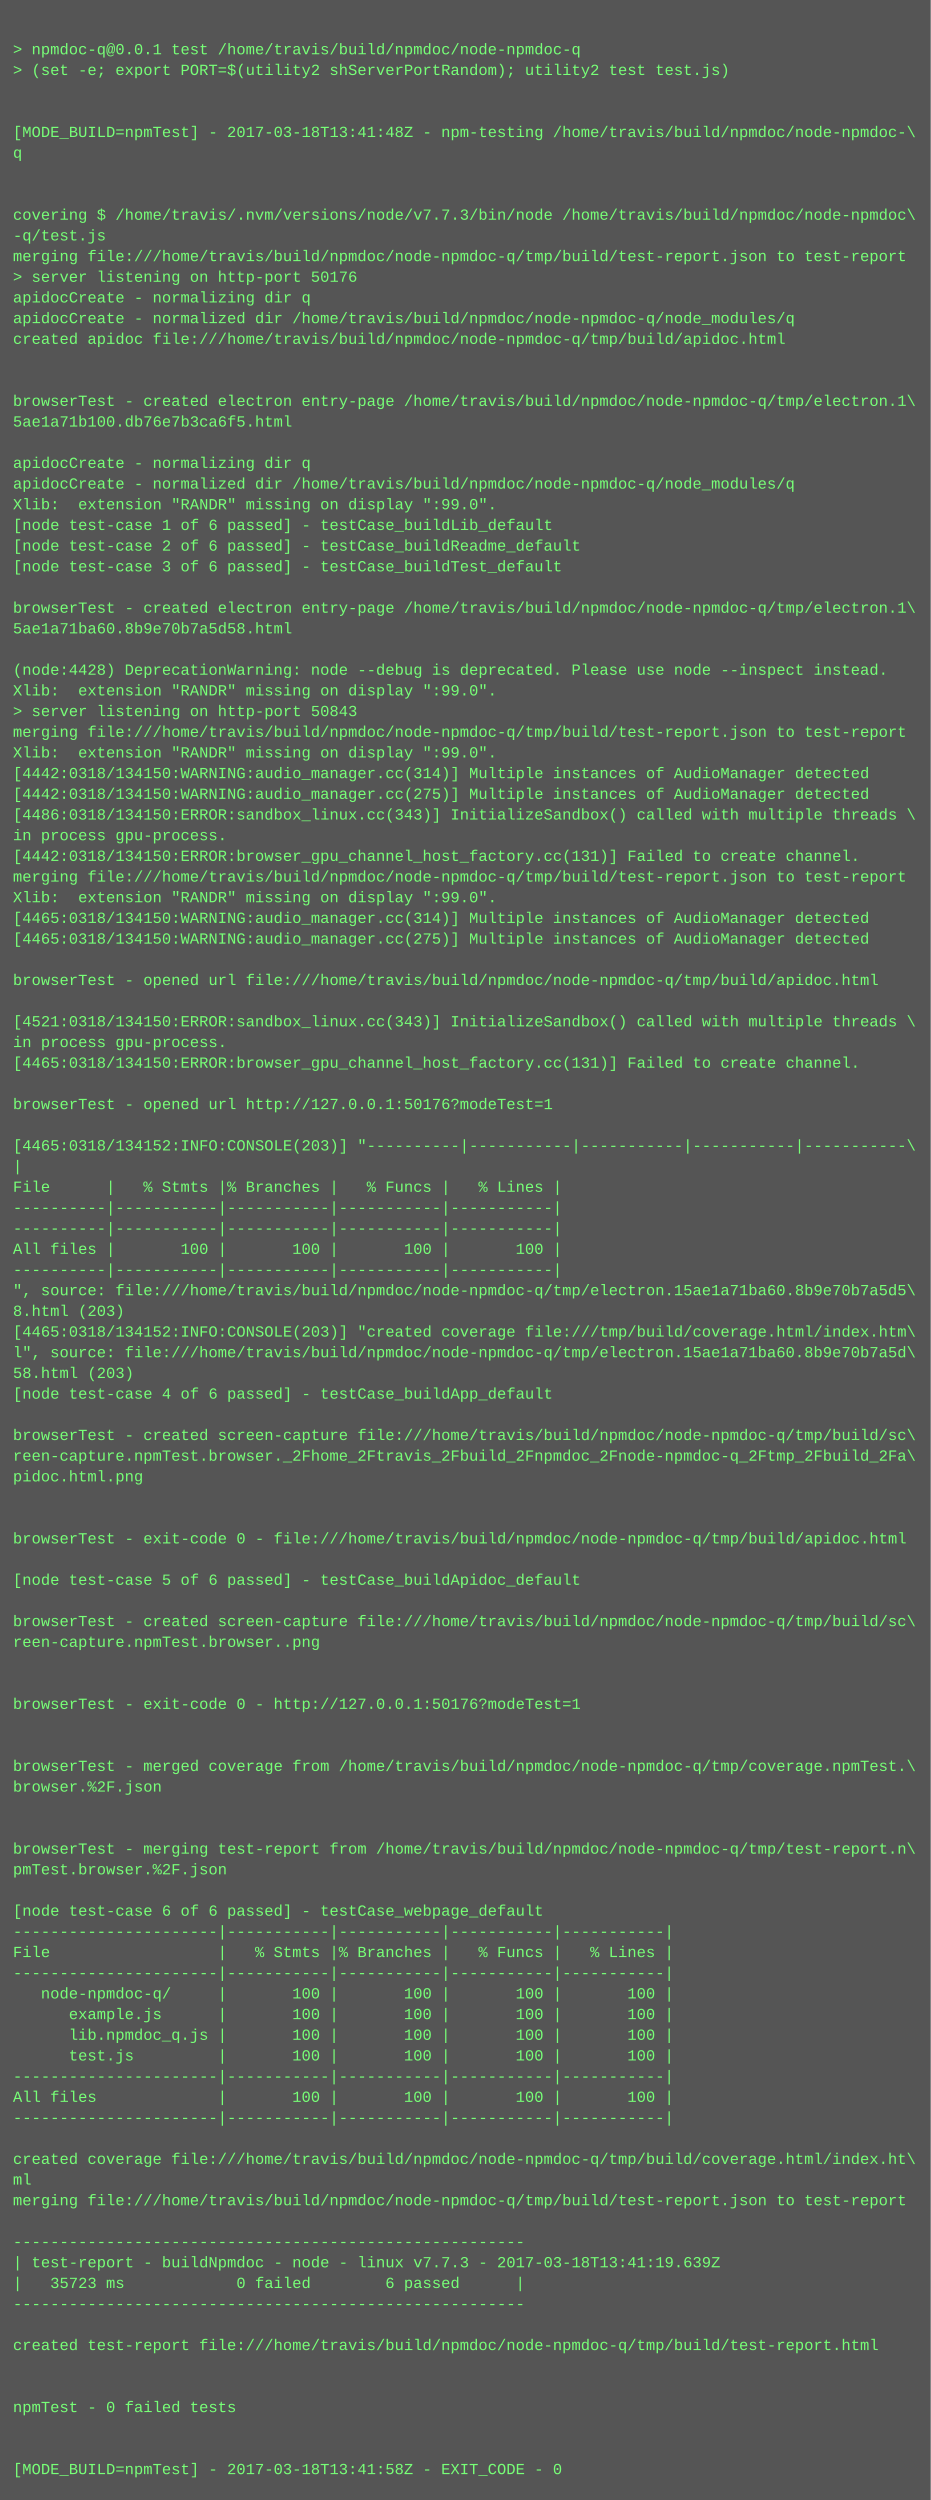
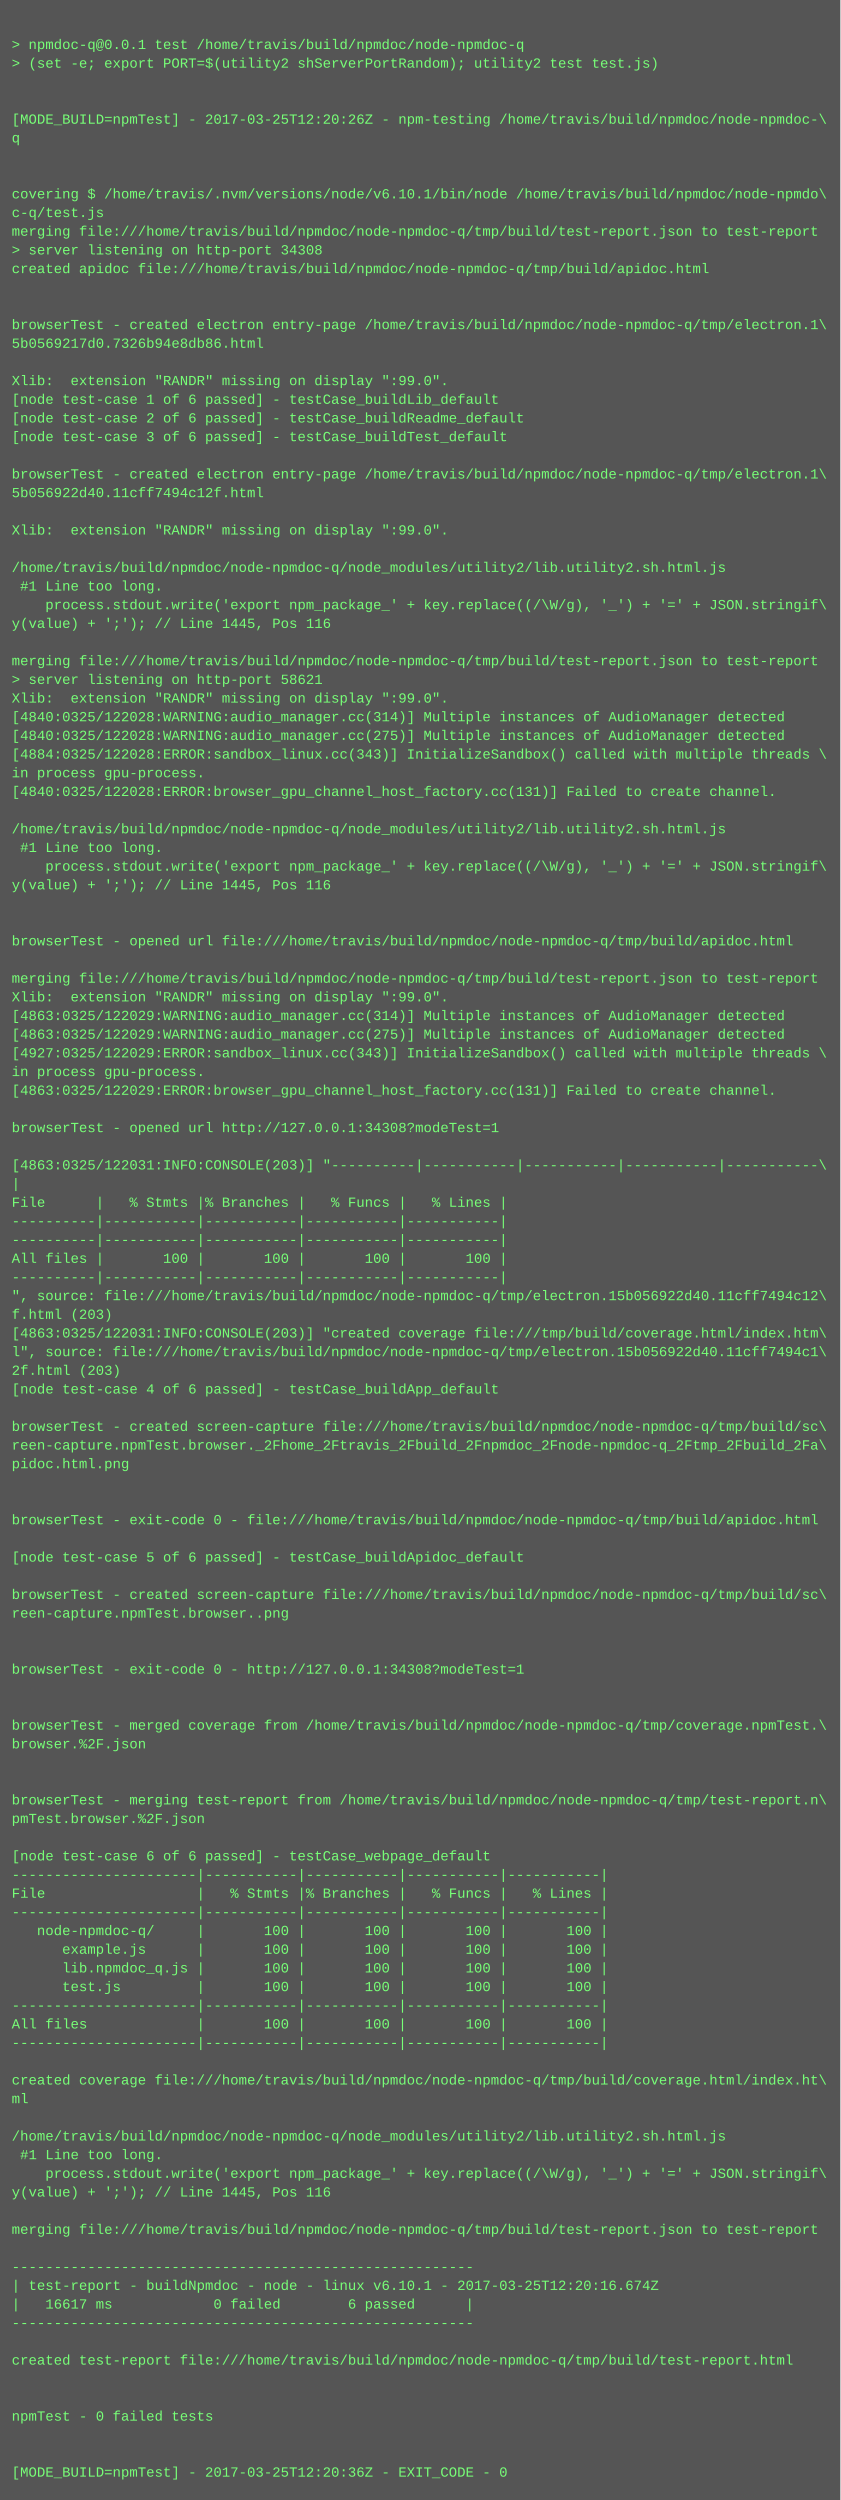
- <svg xmlns="http://www.w3.org/2000/svg" height="1934" width="720">
-   <rect height="1934" fill="#555" width="720" />
+ <svg xmlns="http://www.w3.org/2000/svg" height="2142" width="720">
+   <rect height="2142" fill="#555" width="720" />
  <text fill="#7f7" font-family="Courier New" font-size="12" xml:space="preserve">
    <tspan x="10" y="26" />
    <tspan x="10" y="42">&gt; npmdoc-q@0.0.1 test /home/travis/build/npmdoc/node-npmdoc-q</tspan>
    <tspan x="10" y="58">&gt; (set -e; export PORT=$(utility2 shServerPortRandom); utility2 test test.js)</tspan>
    <tspan x="10" y="74" />
    <tspan x="10" y="90" />
-     <tspan x="10" y="106">[MODE_BUILD=npmTest] - 2017-03-18T13:41:48Z - npm-testing /home/travis/build/npmdoc/node-npmdoc-\</tspan>
+     <tspan x="10" y="106">[MODE_BUILD=npmTest] - 2017-03-25T12:20:26Z - npm-testing /home/travis/build/npmdoc/node-npmdoc-\</tspan>
    <tspan x="10" y="122">q</tspan>
    <tspan x="10" y="138" />
    <tspan x="10" y="154" />
-     <tspan x="10" y="170">covering $ /home/travis/.nvm/versions/node/v7.7.3/bin/node /home/travis/build/npmdoc/node-npmdoc\</tspan>
-     <tspan x="10" y="186">-q/test.js</tspan>
+     <tspan x="10" y="170">covering $ /home/travis/.nvm/versions/node/v6.10.1/bin/node /home/travis/build/npmdoc/node-npmdo\</tspan>
+     <tspan x="10" y="186">c-q/test.js</tspan>
    <tspan x="10" y="202">merging file:///home/travis/build/npmdoc/node-npmdoc-q/tmp/build/test-report.json to test-report</tspan>
-     <tspan x="10" y="218">&gt; server listening on http-port 50176</tspan>
-     <tspan x="10" y="234">apidocCreate - normalizing dir q</tspan>
-     <tspan x="10" y="250">apidocCreate - normalized dir /home/travis/build/npmdoc/node-npmdoc-q/node_modules/q</tspan>
-     <tspan x="10" y="266">created apidoc file:///home/travis/build/npmdoc/node-npmdoc-q/tmp/build/apidoc.html</tspan>
-     <tspan x="10" y="282" />
-     <tspan x="10" y="298" />
-     <tspan x="10" y="314">browserTest - created electron entry-page /home/travis/build/npmdoc/node-npmdoc-q/tmp/electron.1\</tspan>
-     <tspan x="10" y="330">5ae1a71b100.db76e7b3ca6f5.html</tspan>
-     <tspan x="10" y="346" />
-     <tspan x="10" y="362">apidocCreate - normalizing dir q</tspan>
-     <tspan x="10" y="378">apidocCreate - normalized dir /home/travis/build/npmdoc/node-npmdoc-q/node_modules/q</tspan>
-     <tspan x="10" y="394">Xlib:  extension "RANDR" missing on display ":99.0".</tspan>
-     <tspan x="10" y="410">[node test-case 1 of 6 passed] - testCase_buildLib_default</tspan>
-     <tspan x="10" y="426">[node test-case 2 of 6 passed] - testCase_buildReadme_default</tspan>
-     <tspan x="10" y="442">[node test-case 3 of 6 passed] - testCase_buildTest_default</tspan>
-     <tspan x="10" y="458" />
-     <tspan x="10" y="474">browserTest - created electron entry-page /home/travis/build/npmdoc/node-npmdoc-q/tmp/electron.1\</tspan>
-     <tspan x="10" y="490">5ae1a71ba60.8b9e70b7a5d58.html</tspan>
-     <tspan x="10" y="506" />
-     <tspan x="10" y="522">(node:4428) DeprecationWarning: node --debug is deprecated. Please use node --inspect instead.</tspan>
-     <tspan x="10" y="538">Xlib:  extension "RANDR" missing on display ":99.0".</tspan>
-     <tspan x="10" y="554">&gt; server listening on http-port 50843</tspan>
+     <tspan x="10" y="218">&gt; server listening on http-port 34308</tspan>
+     <tspan x="10" y="234">created apidoc file:///home/travis/build/npmdoc/node-npmdoc-q/tmp/build/apidoc.html</tspan>
+     <tspan x="10" y="250" />
+     <tspan x="10" y="266" />
+     <tspan x="10" y="282">browserTest - created electron entry-page /home/travis/build/npmdoc/node-npmdoc-q/tmp/electron.1\</tspan>
+     <tspan x="10" y="298">5b0569217d0.7326b94e8db86.html</tspan>
+     <tspan x="10" y="314" />
+     <tspan x="10" y="330">Xlib:  extension "RANDR" missing on display ":99.0".</tspan>
+     <tspan x="10" y="346">[node test-case 1 of 6 passed] - testCase_buildLib_default</tspan>
+     <tspan x="10" y="362">[node test-case 2 of 6 passed] - testCase_buildReadme_default</tspan>
+     <tspan x="10" y="378">[node test-case 3 of 6 passed] - testCase_buildTest_default</tspan>
+     <tspan x="10" y="394" />
+     <tspan x="10" y="410">browserTest - created electron entry-page /home/travis/build/npmdoc/node-npmdoc-q/tmp/electron.1\</tspan>
+     <tspan x="10" y="426">5b056922d40.11cff7494c12f.html</tspan>
+     <tspan x="10" y="442" />
+     <tspan x="10" y="458">Xlib:  extension "RANDR" missing on display ":99.0".</tspan>
+     <tspan x="10" y="474" />
+     <tspan x="10" y="490">/home/travis/build/npmdoc/node-npmdoc-q/node_modules/utility2/lib.utility2.sh.html.js</tspan>
+     <tspan x="10" y="506"> #1 Line too long.</tspan>
+     <tspan x="10" y="522">    process.stdout.write('export npm_package_' + key.replace((/\W/g), '_') + '=' + JSON.stringif\</tspan>
+     <tspan x="10" y="538">y(value) + ';'); // Line 1445, Pos 116</tspan>
+     <tspan x="10" y="554" />
    <tspan x="10" y="570">merging file:///home/travis/build/npmdoc/node-npmdoc-q/tmp/build/test-report.json to test-report</tspan>
-     <tspan x="10" y="586">Xlib:  extension "RANDR" missing on display ":99.0".</tspan>
-     <tspan x="10" y="602">[4442:0318/134150:WARNING:audio_manager.cc(314)] Multiple instances of AudioManager detected</tspan>
-     <tspan x="10" y="618">[4442:0318/134150:WARNING:audio_manager.cc(275)] Multiple instances of AudioManager detected</tspan>
-     <tspan x="10" y="634">[4486:0318/134150:ERROR:sandbox_linux.cc(343)] InitializeSandbox() called with multiple threads \</tspan>
-     <tspan x="10" y="650">in process gpu-process. </tspan>
-     <tspan x="10" y="666">[4442:0318/134150:ERROR:browser_gpu_channel_host_factory.cc(131)] Failed to create channel.</tspan>
-     <tspan x="10" y="682">merging file:///home/travis/build/npmdoc/node-npmdoc-q/tmp/build/test-report.json to test-report</tspan>
-     <tspan x="10" y="698">Xlib:  extension "RANDR" missing on display ":99.0".</tspan>
-     <tspan x="10" y="714">[4465:0318/134150:WARNING:audio_manager.cc(314)] Multiple instances of AudioManager detected</tspan>
-     <tspan x="10" y="730">[4465:0318/134150:WARNING:audio_manager.cc(275)] Multiple instances of AudioManager detected</tspan>
-     <tspan x="10" y="746" />
-     <tspan x="10" y="762">browserTest - opened url file:///home/travis/build/npmdoc/node-npmdoc-q/tmp/build/apidoc.html</tspan>
+     <tspan x="10" y="586">&gt; server listening on http-port 58621</tspan>
+     <tspan x="10" y="602">Xlib:  extension "RANDR" missing on display ":99.0".</tspan>
+     <tspan x="10" y="618">[4840:0325/122028:WARNING:audio_manager.cc(314)] Multiple instances of AudioManager detected</tspan>
+     <tspan x="10" y="634">[4840:0325/122028:WARNING:audio_manager.cc(275)] Multiple instances of AudioManager detected</tspan>
+     <tspan x="10" y="650">[4884:0325/122028:ERROR:sandbox_linux.cc(343)] InitializeSandbox() called with multiple threads \</tspan>
+     <tspan x="10" y="666">in process gpu-process. </tspan>
+     <tspan x="10" y="682">[4840:0325/122028:ERROR:browser_gpu_channel_host_factory.cc(131)] Failed to create channel.</tspan>
+     <tspan x="10" y="698" />
+     <tspan x="10" y="714">/home/travis/build/npmdoc/node-npmdoc-q/node_modules/utility2/lib.utility2.sh.html.js</tspan>
+     <tspan x="10" y="730"> #1 Line too long.</tspan>
+     <tspan x="10" y="746">    process.stdout.write('export npm_package_' + key.replace((/\W/g), '_') + '=' + JSON.stringif\</tspan>
+     <tspan x="10" y="762">y(value) + ';'); // Line 1445, Pos 116</tspan>
    <tspan x="10" y="778" />
-     <tspan x="10" y="794">[4521:0318/134150:ERROR:sandbox_linux.cc(343)] InitializeSandbox() called with multiple threads \</tspan>
-     <tspan x="10" y="810">in process gpu-process. </tspan>
-     <tspan x="10" y="826">[4465:0318/134150:ERROR:browser_gpu_channel_host_factory.cc(131)] Failed to create channel.</tspan>
-     <tspan x="10" y="842" />
-     <tspan x="10" y="858">browserTest - opened url http://127.0.0.1:50176?modeTest=1</tspan>
-     <tspan x="10" y="874" />
-     <tspan x="10" y="890">[4465:0318/134152:INFO:CONSOLE(203)] "----------|-----------|-----------|-----------|-----------\</tspan>
-     <tspan x="10" y="906">|</tspan>
-     <tspan x="10" y="922">File      |   % Stmts |% Branches |   % Funcs |   % Lines |</tspan>
-     <tspan x="10" y="938">----------|-----------|-----------|-----------|-----------|</tspan>
-     <tspan x="10" y="954">----------|-----------|-----------|-----------|-----------|</tspan>
-     <tspan x="10" y="970">All files |       100 |       100 |       100 |       100 |</tspan>
-     <tspan x="10" y="986">----------|-----------|-----------|-----------|-----------|</tspan>
-     <tspan x="10" y="1002">", source: file:///home/travis/build/npmdoc/node-npmdoc-q/tmp/electron.15ae1a71ba60.8b9e70b7a5d5\</tspan>
-     <tspan x="10" y="1018">8.html (203)</tspan>
-     <tspan x="10" y="1034">[4465:0318/134152:INFO:CONSOLE(203)] "created coverage file:///tmp/build/coverage.html/index.htm\</tspan>
-     <tspan x="10" y="1050">l", source: file:///home/travis/build/npmdoc/node-npmdoc-q/tmp/electron.15ae1a71ba60.8b9e70b7a5d\</tspan>
-     <tspan x="10" y="1066">58.html (203)</tspan>
-     <tspan x="10" y="1082">[node test-case 4 of 6 passed] - testCase_buildApp_default</tspan>
-     <tspan x="10" y="1098" />
-     <tspan x="10" y="1114">browserTest - created screen-capture file:///home/travis/build/npmdoc/node-npmdoc-q/tmp/build/sc\</tspan>
-     <tspan x="10" y="1130">reen-capture.npmTest.browser._2Fhome_2Ftravis_2Fbuild_2Fnpmdoc_2Fnode-npmdoc-q_2Ftmp_2Fbuild_2Fa\</tspan>
-     <tspan x="10" y="1146">pidoc.html.png</tspan>
-     <tspan x="10" y="1162" />
-     <tspan x="10" y="1178" />
-     <tspan x="10" y="1194">browserTest - exit-code 0 - file:///home/travis/build/npmdoc/node-npmdoc-q/tmp/build/apidoc.html</tspan>
+     <tspan x="10" y="794" />
+     <tspan x="10" y="810">browserTest - opened url file:///home/travis/build/npmdoc/node-npmdoc-q/tmp/build/apidoc.html</tspan>
+     <tspan x="10" y="826" />
+     <tspan x="10" y="842">merging file:///home/travis/build/npmdoc/node-npmdoc-q/tmp/build/test-report.json to test-report</tspan>
+     <tspan x="10" y="858">Xlib:  extension "RANDR" missing on display ":99.0".</tspan>
+     <tspan x="10" y="874">[4863:0325/122029:WARNING:audio_manager.cc(314)] Multiple instances of AudioManager detected</tspan>
+     <tspan x="10" y="890">[4863:0325/122029:WARNING:audio_manager.cc(275)] Multiple instances of AudioManager detected</tspan>
+     <tspan x="10" y="906">[4927:0325/122029:ERROR:sandbox_linux.cc(343)] InitializeSandbox() called with multiple threads \</tspan>
+     <tspan x="10" y="922">in process gpu-process. </tspan>
+     <tspan x="10" y="938">[4863:0325/122029:ERROR:browser_gpu_channel_host_factory.cc(131)] Failed to create channel.</tspan>
+     <tspan x="10" y="954" />
+     <tspan x="10" y="970">browserTest - opened url http://127.0.0.1:34308?modeTest=1</tspan>
+     <tspan x="10" y="986" />
+     <tspan x="10" y="1002">[4863:0325/122031:INFO:CONSOLE(203)] "----------|-----------|-----------|-----------|-----------\</tspan>
+     <tspan x="10" y="1018">|</tspan>
+     <tspan x="10" y="1034">File      |   % Stmts |% Branches |   % Funcs |   % Lines |</tspan>
+     <tspan x="10" y="1050">----------|-----------|-----------|-----------|-----------|</tspan>
+     <tspan x="10" y="1066">----------|-----------|-----------|-----------|-----------|</tspan>
+     <tspan x="10" y="1082">All files |       100 |       100 |       100 |       100 |</tspan>
+     <tspan x="10" y="1098">----------|-----------|-----------|-----------|-----------|</tspan>
+     <tspan x="10" y="1114">", source: file:///home/travis/build/npmdoc/node-npmdoc-q/tmp/electron.15b056922d40.11cff7494c12\</tspan>
+     <tspan x="10" y="1130">f.html (203)</tspan>
+     <tspan x="10" y="1146">[4863:0325/122031:INFO:CONSOLE(203)] "created coverage file:///tmp/build/coverage.html/index.htm\</tspan>
+     <tspan x="10" y="1162">l", source: file:///home/travis/build/npmdoc/node-npmdoc-q/tmp/electron.15b056922d40.11cff7494c1\</tspan>
+     <tspan x="10" y="1178">2f.html (203)</tspan>
+     <tspan x="10" y="1194">[node test-case 4 of 6 passed] - testCase_buildApp_default</tspan>
    <tspan x="10" y="1210" />
-     <tspan x="10" y="1226">[node test-case 5 of 6 passed] - testCase_buildApidoc_default</tspan>
-     <tspan x="10" y="1242" />
-     <tspan x="10" y="1258">browserTest - created screen-capture file:///home/travis/build/npmdoc/node-npmdoc-q/tmp/build/sc\</tspan>
-     <tspan x="10" y="1274">reen-capture.npmTest.browser..png</tspan>
+     <tspan x="10" y="1226">browserTest - created screen-capture file:///home/travis/build/npmdoc/node-npmdoc-q/tmp/build/sc\</tspan>
+     <tspan x="10" y="1242">reen-capture.npmTest.browser._2Fhome_2Ftravis_2Fbuild_2Fnpmdoc_2Fnode-npmdoc-q_2Ftmp_2Fbuild_2Fa\</tspan>
+     <tspan x="10" y="1258">pidoc.html.png</tspan>
+     <tspan x="10" y="1274" />
    <tspan x="10" y="1290" />
-     <tspan x="10" y="1306" />
-     <tspan x="10" y="1322">browserTest - exit-code 0 - http://127.0.0.1:50176?modeTest=1</tspan>
-     <tspan x="10" y="1338" />
+     <tspan x="10" y="1306">browserTest - exit-code 0 - file:///home/travis/build/npmdoc/node-npmdoc-q/tmp/build/apidoc.html</tspan>
+     <tspan x="10" y="1322" />
+     <tspan x="10" y="1338">[node test-case 5 of 6 passed] - testCase_buildApidoc_default</tspan>
    <tspan x="10" y="1354" />
-     <tspan x="10" y="1370">browserTest - merged coverage from /home/travis/build/npmdoc/node-npmdoc-q/tmp/coverage.npmTest.\</tspan>
-     <tspan x="10" y="1386">browser.%2F.json</tspan>
+     <tspan x="10" y="1370">browserTest - created screen-capture file:///home/travis/build/npmdoc/node-npmdoc-q/tmp/build/sc\</tspan>
+     <tspan x="10" y="1386">reen-capture.npmTest.browser..png</tspan>
    <tspan x="10" y="1402" />
    <tspan x="10" y="1418" />
-     <tspan x="10" y="1434">browserTest - merging test-report from /home/travis/build/npmdoc/node-npmdoc-q/tmp/test-report.n\</tspan>
-     <tspan x="10" y="1450">pmTest.browser.%2F.json</tspan>
+     <tspan x="10" y="1434">browserTest - exit-code 0 - http://127.0.0.1:34308?modeTest=1</tspan>
+     <tspan x="10" y="1450" />
    <tspan x="10" y="1466" />
-     <tspan x="10" y="1482">[node test-case 6 of 6 passed] - testCase_webpage_default</tspan>
-     <tspan x="10" y="1498">----------------------|-----------|-----------|-----------|-----------|</tspan>
-     <tspan x="10" y="1514">File                  |   % Stmts |% Branches |   % Funcs |   % Lines |</tspan>
-     <tspan x="10" y="1530">----------------------|-----------|-----------|-----------|-----------|</tspan>
-     <tspan x="10" y="1546">   node-npmdoc-q/     |       100 |       100 |       100 |       100 |</tspan>
-     <tspan x="10" y="1562">      example.js      |       100 |       100 |       100 |       100 |</tspan>
-     <tspan x="10" y="1578">      lib.npmdoc_q.js |       100 |       100 |       100 |       100 |</tspan>
-     <tspan x="10" y="1594">      test.js         |       100 |       100 |       100 |       100 |</tspan>
+     <tspan x="10" y="1482">browserTest - merged coverage from /home/travis/build/npmdoc/node-npmdoc-q/tmp/coverage.npmTest.\</tspan>
+     <tspan x="10" y="1498">browser.%2F.json</tspan>
+     <tspan x="10" y="1514" />
+     <tspan x="10" y="1530" />
+     <tspan x="10" y="1546">browserTest - merging test-report from /home/travis/build/npmdoc/node-npmdoc-q/tmp/test-report.n\</tspan>
+     <tspan x="10" y="1562">pmTest.browser.%2F.json</tspan>
+     <tspan x="10" y="1578" />
+     <tspan x="10" y="1594">[node test-case 6 of 6 passed] - testCase_webpage_default</tspan>
    <tspan x="10" y="1610">----------------------|-----------|-----------|-----------|-----------|</tspan>
-     <tspan x="10" y="1626">All files             |       100 |       100 |       100 |       100 |</tspan>
+     <tspan x="10" y="1626">File                  |   % Stmts |% Branches |   % Funcs |   % Lines |</tspan>
    <tspan x="10" y="1642">----------------------|-----------|-----------|-----------|-----------|</tspan>
-     <tspan x="10" y="1658" />
-     <tspan x="10" y="1674">created coverage file:///home/travis/build/npmdoc/node-npmdoc-q/tmp/build/coverage.html/index.ht\</tspan>
-     <tspan x="10" y="1690">ml</tspan>
-     <tspan x="10" y="1706">merging file:///home/travis/build/npmdoc/node-npmdoc-q/tmp/build/test-report.json to test-report</tspan>
-     <tspan x="10" y="1722" />
-     <tspan x="10" y="1738">-------------------------------------------------------</tspan>
-     <tspan x="10" y="1754">| test-report - buildNpmdoc - node - linux v7.7.3 - 2017-03-18T13:41:19.639Z</tspan>
-     <tspan x="10" y="1770">|   35723 ms            0 failed        6 passed      |</tspan>
-     <tspan x="10" y="1786">-------------------------------------------------------</tspan>
-     <tspan x="10" y="1802" />
-     <tspan x="10" y="1818">created test-report file:///home/travis/build/npmdoc/node-npmdoc-q/tmp/build/test-report.html</tspan>
-     <tspan x="10" y="1834" />
-     <tspan x="10" y="1850" />
-     <tspan x="10" y="1866">npmTest - 0 failed tests</tspan>
-     <tspan x="10" y="1882" />
+     <tspan x="10" y="1658">   node-npmdoc-q/     |       100 |       100 |       100 |       100 |</tspan>
+     <tspan x="10" y="1674">      example.js      |       100 |       100 |       100 |       100 |</tspan>
+     <tspan x="10" y="1690">      lib.npmdoc_q.js |       100 |       100 |       100 |       100 |</tspan>
+     <tspan x="10" y="1706">      test.js         |       100 |       100 |       100 |       100 |</tspan>
+     <tspan x="10" y="1722">----------------------|-----------|-----------|-----------|-----------|</tspan>
+     <tspan x="10" y="1738">All files             |       100 |       100 |       100 |       100 |</tspan>
+     <tspan x="10" y="1754">----------------------|-----------|-----------|-----------|-----------|</tspan>
+     <tspan x="10" y="1770" />
+     <tspan x="10" y="1786">created coverage file:///home/travis/build/npmdoc/node-npmdoc-q/tmp/build/coverage.html/index.ht\</tspan>
+     <tspan x="10" y="1802">ml</tspan>
+     <tspan x="10" y="1818" />
+     <tspan x="10" y="1834">/home/travis/build/npmdoc/node-npmdoc-q/node_modules/utility2/lib.utility2.sh.html.js</tspan>
+     <tspan x="10" y="1850"> #1 Line too long.</tspan>
+     <tspan x="10" y="1866">    process.stdout.write('export npm_package_' + key.replace((/\W/g), '_') + '=' + JSON.stringif\</tspan>
+     <tspan x="10" y="1882">y(value) + ';'); // Line 1445, Pos 116</tspan>
    <tspan x="10" y="1898" />
-     <tspan x="10" y="1914">[MODE_BUILD=npmTest] - 2017-03-18T13:41:58Z - EXIT_CODE - 0</tspan>
+     <tspan x="10" y="1914">merging file:///home/travis/build/npmdoc/node-npmdoc-q/tmp/build/test-report.json to test-report</tspan>
+     <tspan x="10" y="1930" />
+     <tspan x="10" y="1946">-------------------------------------------------------</tspan>
+     <tspan x="10" y="1962">| test-report - buildNpmdoc - node - linux v6.10.1 - 2017-03-25T12:20:16.674Z</tspan>
+     <tspan x="10" y="1978">|   16617 ms            0 failed        6 passed      |</tspan>
+     <tspan x="10" y="1994">-------------------------------------------------------</tspan>
+     <tspan x="10" y="2010" />
+     <tspan x="10" y="2026">created test-report file:///home/travis/build/npmdoc/node-npmdoc-q/tmp/build/test-report.html</tspan>
+     <tspan x="10" y="2042" />
+     <tspan x="10" y="2058" />
+     <tspan x="10" y="2074">npmTest - 0 failed tests</tspan>
+     <tspan x="10" y="2090" />
+     <tspan x="10" y="2106" />
+     <tspan x="10" y="2122">[MODE_BUILD=npmTest] - 2017-03-25T12:20:36Z - EXIT_CODE - 0</tspan>
  </text>
</svg>
